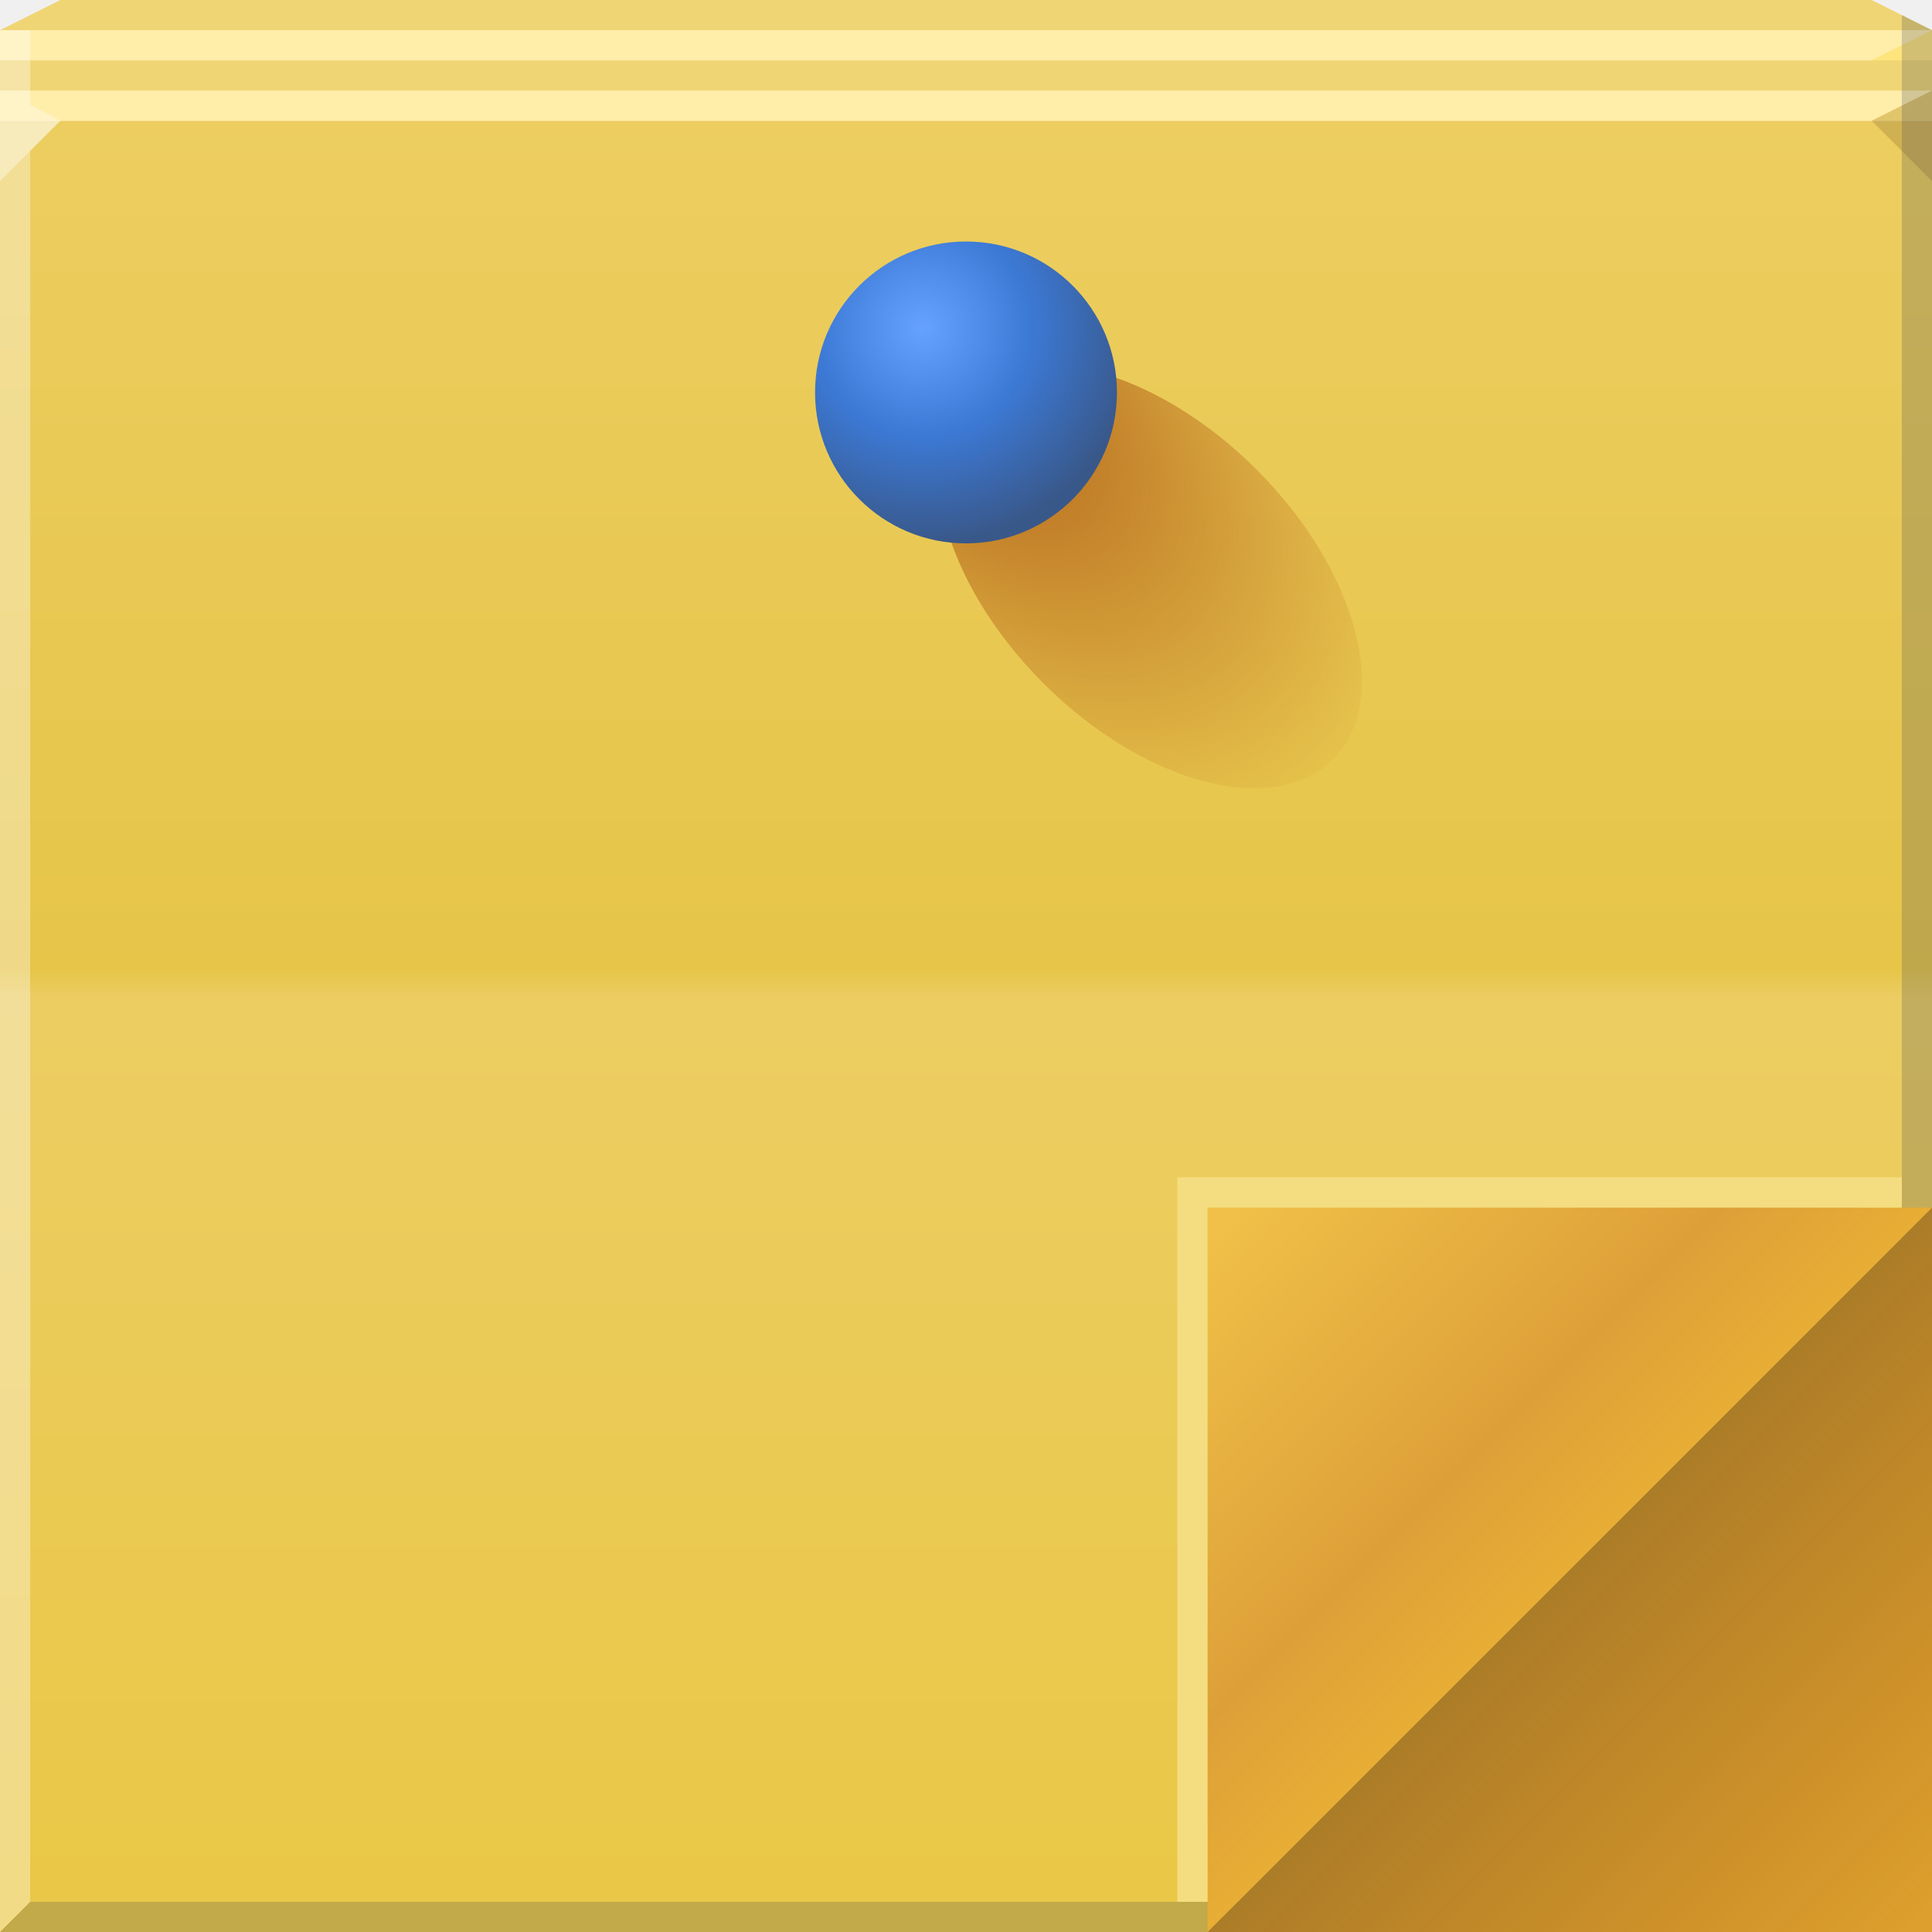
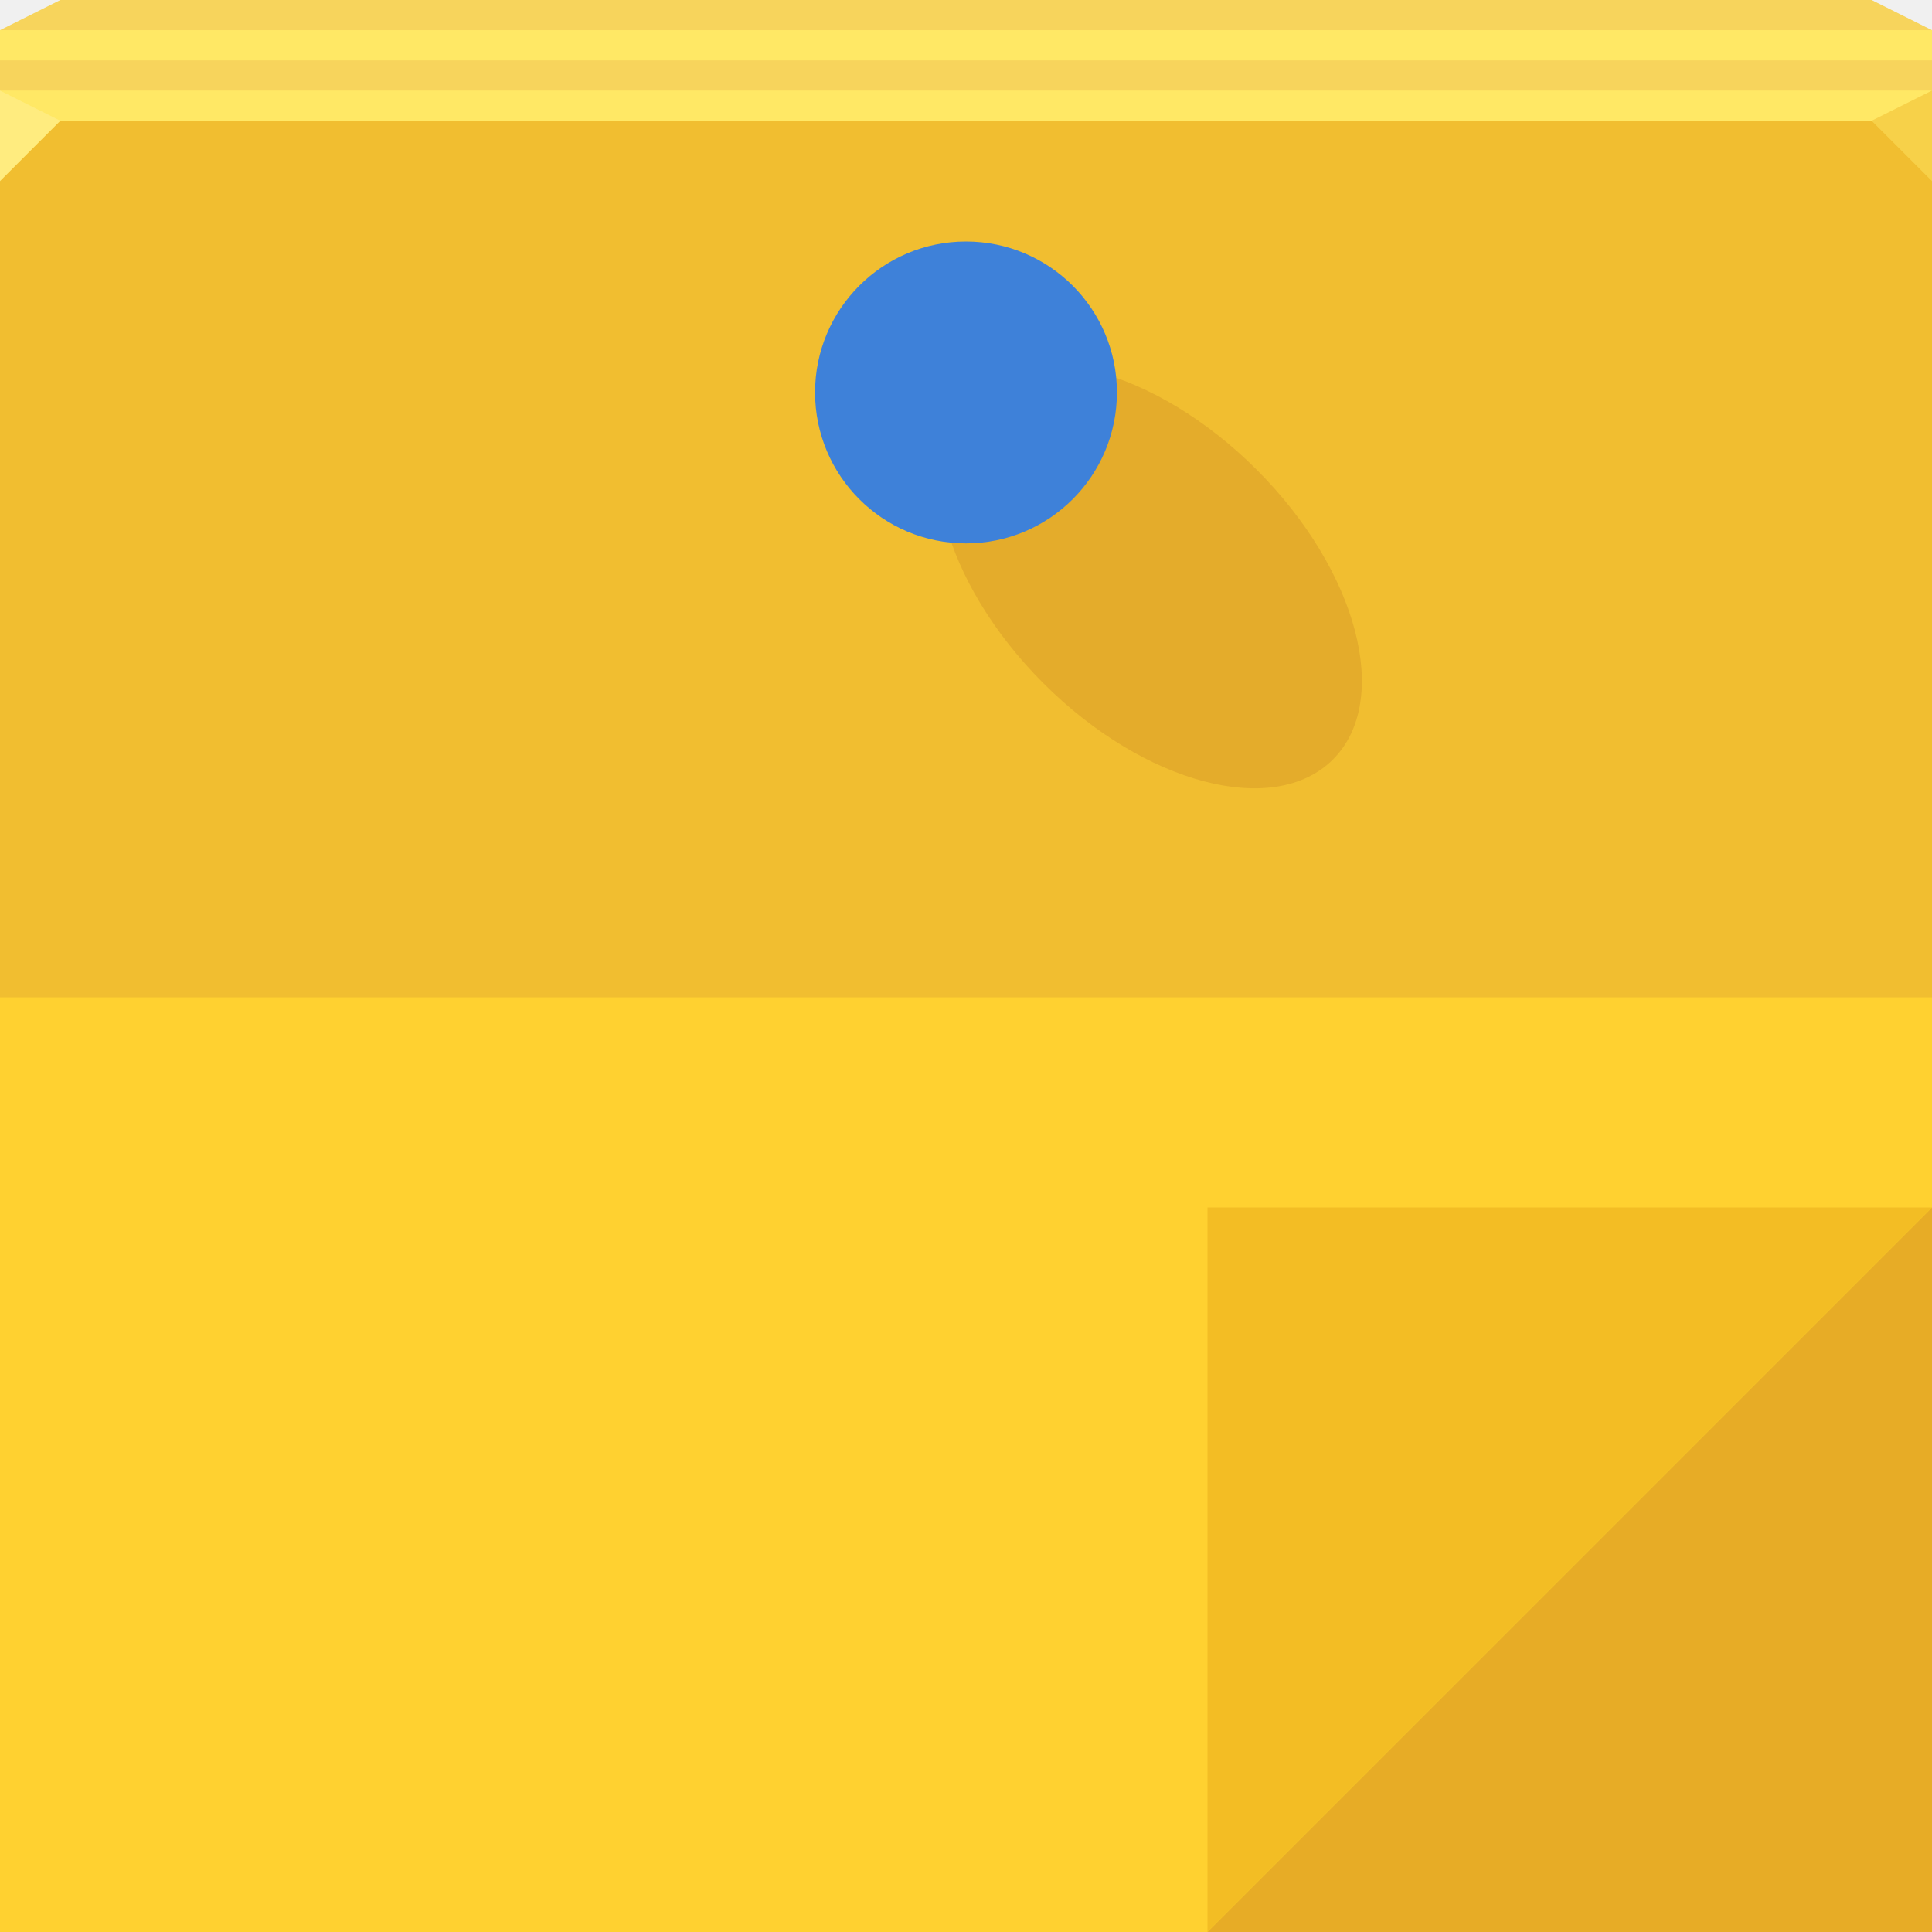
<svg xmlns="http://www.w3.org/2000/svg" xmlns:xlink="http://www.w3.org/1999/xlink" width="64" height="64" id="svg13094" version="1.1">
  <defs id="defs13096">
-     <linearGradient id="linearGradient7455">
-       <stop style="stop-color:#b1621a;stop-opacity:1;" offset="0" id="stop7457" />
-       <stop style="stop-color:#b76413;stop-opacity:0;" offset="1" id="stop7459" />
-     </linearGradient>
-     <linearGradient id="linearGradient7437">
-       <stop style="stop-color:#66a1ff;stop-opacity:1;" offset="0" id="stop7439" />
-       <stop id="stop7445" offset="0.5" style="stop-color:#3c79d5;stop-opacity:1;" />
-       <stop style="stop-color:#39588a;stop-opacity:1;" offset="1" id="stop7441" />
-     </linearGradient>
-     <linearGradient xlink:href="#linearGradient3798" id="linearGradient3864" gradientUnits="userSpaceOnUse" x1="51.5" y1="52.5" x2="40" y2="41" />
-     <linearGradient id="linearGradient3798">
-       <stop id="stop3800" offset="0" style="stop-color:#e7ad34;stop-opacity:1;" />
-       <stop style="stop-color:#dda039;stop-opacity:1;" offset="0.304" id="stop3804" />
-       <stop id="stop3802" offset="1" style="stop-color:#f0c048;stop-opacity:1;" />
-     </linearGradient>
-     <linearGradient xlink:href="#linearGradient3815" id="linearGradient3862" gradientUnits="userSpaceOnUse" x1="52.5" y1="51.5" x2="64" y2="63" />
-     <linearGradient id="linearGradient3815">
-       <stop style="stop-color:#2b1313;stop-opacity:0.332;" offset="0" id="stop3817" />
-       <stop style="stop-color:#560000;stop-opacity:0.103;" offset="1" id="stop3819" />
-     </linearGradient>
-     <radialGradient xlink:href="#linearGradient7437" id="radialGradient7443" cx="32.357" cy="13.286" fx="32.357" fy="13.286" r="7.5" gradientUnits="userSpaceOnUse" gradientTransform="matrix(1.428571,0,0,1.428571,-13.86735,-5.693877)" />
-     <radialGradient xlink:href="#linearGradient7455" id="radialGradient7461" cx="26.956" cy="16.5" fx="26.956" fy="16.5" r="7.5" gradientUnits="userSpaceOnUse" gradientTransform="matrix(2.12132,0,0,2.12132,-30.22585,-18.50179)" />
    <linearGradient xlink:href="#linearGradient5518-4" id="linearGradient5090-1" gradientUnits="userSpaceOnUse" gradientTransform="translate(133.6016,-63.8657)" x1="-129.439" y1="128" x2="-129.439" y2="66" />
    <linearGradient x1="48.918" y1="110.214" x2="32.67" y2="88" id="linearGradient5518-4" gradientUnits="userSpaceOnUse" gradientTransform="translate(0,-64)">
-       <stop id="stop5520-0" style="stop-color:#eac745;stop-opacity:1;" offset="0" />
-       <stop id="stop5522-3" style="stop-color:#eccd62;stop-opacity:1;" offset="0.501" />
-       <stop id="stop5524-4" style="stop-color:#e6c549;stop-opacity:1;" offset="0.516" />
-       <stop id="stop5526-9" style="stop-color:#edce61;stop-opacity:1;" offset="1" />
+       <stop id="stop5520-0" style="stop-color:#ffd130;stop-opacity:1" offset="0" />
+       <stop id="stop5522-3" style="stop-color:#ffd130;stop-opacity:1" offset="0.501" />
+       <stop id="stop5524-4" style="stop-color:#f1be30;stop-opacity:1" offset="0.502" />
+       <stop id="stop5526-9" style="stop-color:#f1be30;stop-opacity:1" offset="1" />
    </linearGradient>
  </defs>
  <path id="path6596" d="M 0,4 0,62 1.6362304e-8,64 64,64 64,62 64,4 z" style="color:#000000;fill:url(#linearGradient5090-1);fill-opacity:1;fill-rule:nonzero;stroke:none;stroke-width:1;marker:none;visibility:visible;display:inline;overflow:visible;enable-background:accumulate" />
-   <path style="color:#000000;fill:#ffe47c;fill-opacity:1;fill-rule:nonzero;stroke:none;marker:none;visibility:visible;display:inline;overflow:visible;enable-background:accumulate" d="M 2,0 0,1 0,4 64,4 64,1 62,0 z" id="path6502" />
-   <path id="path7511" d="M 0,3 0,6 2,4 62,4 64,3 z" style="fill:#ffffff;fill-opacity:0.351;fill-rule:nonzero" />
-   <path style="fill:#ffffff;fill-opacity:0.351;fill-rule:nonzero" d="m 1.6362304e-8,1 0,1 L 2,2 62,2 64,1 z" id="path4298" />
-   <path id="path7509" d="M 2,0 0,1 64,1 62,0 z" style="fill:#1f0700;fill-opacity:0.07;fill-rule:nonzero" />
-   <path style="fill:#1f0700;fill-opacity:0.07;fill-rule:nonzero" d="M 1.6362304e-8,2 0,3 64,3 64,2 z" id="path4444" />
-   <path d="M 64,6 62,4 64,3 z" id="path3028" style="fill:#1f0700;fill-opacity:0.138" />
-   <path style="color:#000000;fill:#404957;fill-opacity:0.231;fill-rule:nonzero;stroke:none;stroke-width:2.286;marker:none;visibility:visible;display:inline;overflow:visible;enable-background:accumulate" d="M 63,0.5 63,63 64,63 64,1 z M 64,63 1,63 1.6362304e-8,64 64,64 z" id="rect5608" />
+   <path style="color:#000000;fill:#ffe865;fill-opacity:1;fill-rule:nonzero;stroke:none;marker:none;visibility:visible;display:inline;overflow:visible;enable-background:accumulate" d="M 2,0 0,1 0,4 64,4 64,1 62,0 z" id="path6502" />
+   <path id="path7511" d="M 0,3 0,6 2,4 Z" style="fill:#ffec7f;fill-opacity:1;fill-rule:nonzero" />
+   <path d="M 64,6 62,4 64,3 z" id="path3028" style="fill:#f7d149;fill-opacity:1" />
  <g id="g3043" transform="translate(-0.6250001,0.082283)" />
-   <path style="fill:#ffffff;fill-opacity:0.351;fill-rule:nonzero" d="M 0,1 1.6362304e-8,64 1,63 1,5 2,4 1,3.469 1,1 z" id="path3864" />
  <g id="scalable" transform="matrix(1.038589,0,0,1.038589,1214.722,1878.812)" style="fill:#ffffff" />
-   <path style="color:#000000;fill:#ecb132;fill-opacity:1;fill-rule:nonzero;stroke:none;stroke-width:2.286;marker:none;visibility:visible;display:inline;overflow:visible;enable-background:accumulate" d="m 64,40 -24,24 22,0 2,0 z" id="path3014-6" />
-   <path id="path4080" d="M 64,40 40,64 64,64 z" style="fill:url(#linearGradient3862);fill-opacity:1;stroke:none;opacity:1" />
-   <path style="color:#000000;fill:url(#radialGradient7461);fill-opacity:1;fill-rule:nonzero;stroke:none;stroke-width:1.071;marker:none;visibility:visible;display:inline;overflow:visible;enable-background:accumulate" id="path6648" d="m 42,16.5 a 7.5,7.5 0 1 1 -15,0 7.5,7.5 0 1 1 15,0 z" transform="matrix(0.808122,0.808122,-0.4714045,0.4714045,17.99477,-16.56158)" />
-   <path transform="matrix(0.6666667,0,0,0.6666667,9,2)" d="m 42,16.5 a 7.5,7.5 0 1 1 -15,0 7.5,7.5 0 1 1 15,0 z" id="path6650" style="color:#000000;fill:url(#radialGradient7443);fill-opacity:1;fill-rule:nonzero;stroke:none;stroke-width:1;marker:none;visibility:visible;display:inline;overflow:visible;enable-background:accumulate" />
-   <path id="path3811" d="M 40,64 64,40 40,40 z" style="fill:url(#linearGradient3864);stroke:none" />
-   <path style="color:#000000;fill:#f4dd80;fill-opacity:1;fill-rule:nonzero;stroke:none;stroke-width:1;marker:none;visibility:visible;display:inline;overflow:visible;enable-background:accumulate" d="m 39,39 0,24 1,0 0,-23 23,0 0,-1 -23,0 z" id="rect3806" />
+   <path style="color:#000000;display:inline;overflow:visible;visibility:visible;fill:#e7ac26;fill-opacity:1;fill-rule:nonzero;stroke:none;stroke-width:2.286;marker:none;enable-background:accumulate" d="m 64,40 -24,24 22,0 2,0 z" id="path4230" />
+   <path style="color:#000000;fill:#690101;fill-opacity:0.097;fill-rule:nonzero;stroke:none;stroke-width:1.071;marker:none;visibility:visible;display:inline;overflow:visible;enable-background:accumulate" id="path6648" d="m 42,16.5 a 7.5,7.5 0 1 1 -15,0 7.5,7.5 0 1 1 15,0 z" transform="matrix(0.808122,0.808122,-0.4714045,0.4714045,17.99477,-16.56158)" />
+   <path transform="matrix(0.6666667,0,0,0.6666667,9,2)" d="m 42,16.5 a 7.5,7.5 0 1 1 -15,0 7.5,7.5 0 1 1 15,0 z" id="path6650" style="color:#000000;fill:#3e81d9;fill-opacity:1;fill-rule:nonzero;stroke:none;stroke-width:1;marker:none;visibility:visible;display:inline;overflow:visible;enable-background:accumulate" />
+   <path id="path3811" d="M 40,64 64,40 40,40 z" style="fill:#f3bd24;stroke:none;fill-opacity:1" />
+   <path style="opacity:1;fill:#a90000;fill-opacity:0.087;fill-rule:nonzero;stroke:none;stroke-width:0.935;stroke-linecap:butt;stroke-linejoin:miter;stroke-miterlimit:4;stroke-dasharray:none;stroke-dashoffset:0;stroke-opacity:1;marker:none" d="M 2 0 L 0 1 L 64 1 L 62 0 L 2 0 z M 0 2 L 0 3 L 64 3 L 64 2 L 0 2 z " id="path7509" />
</svg>
